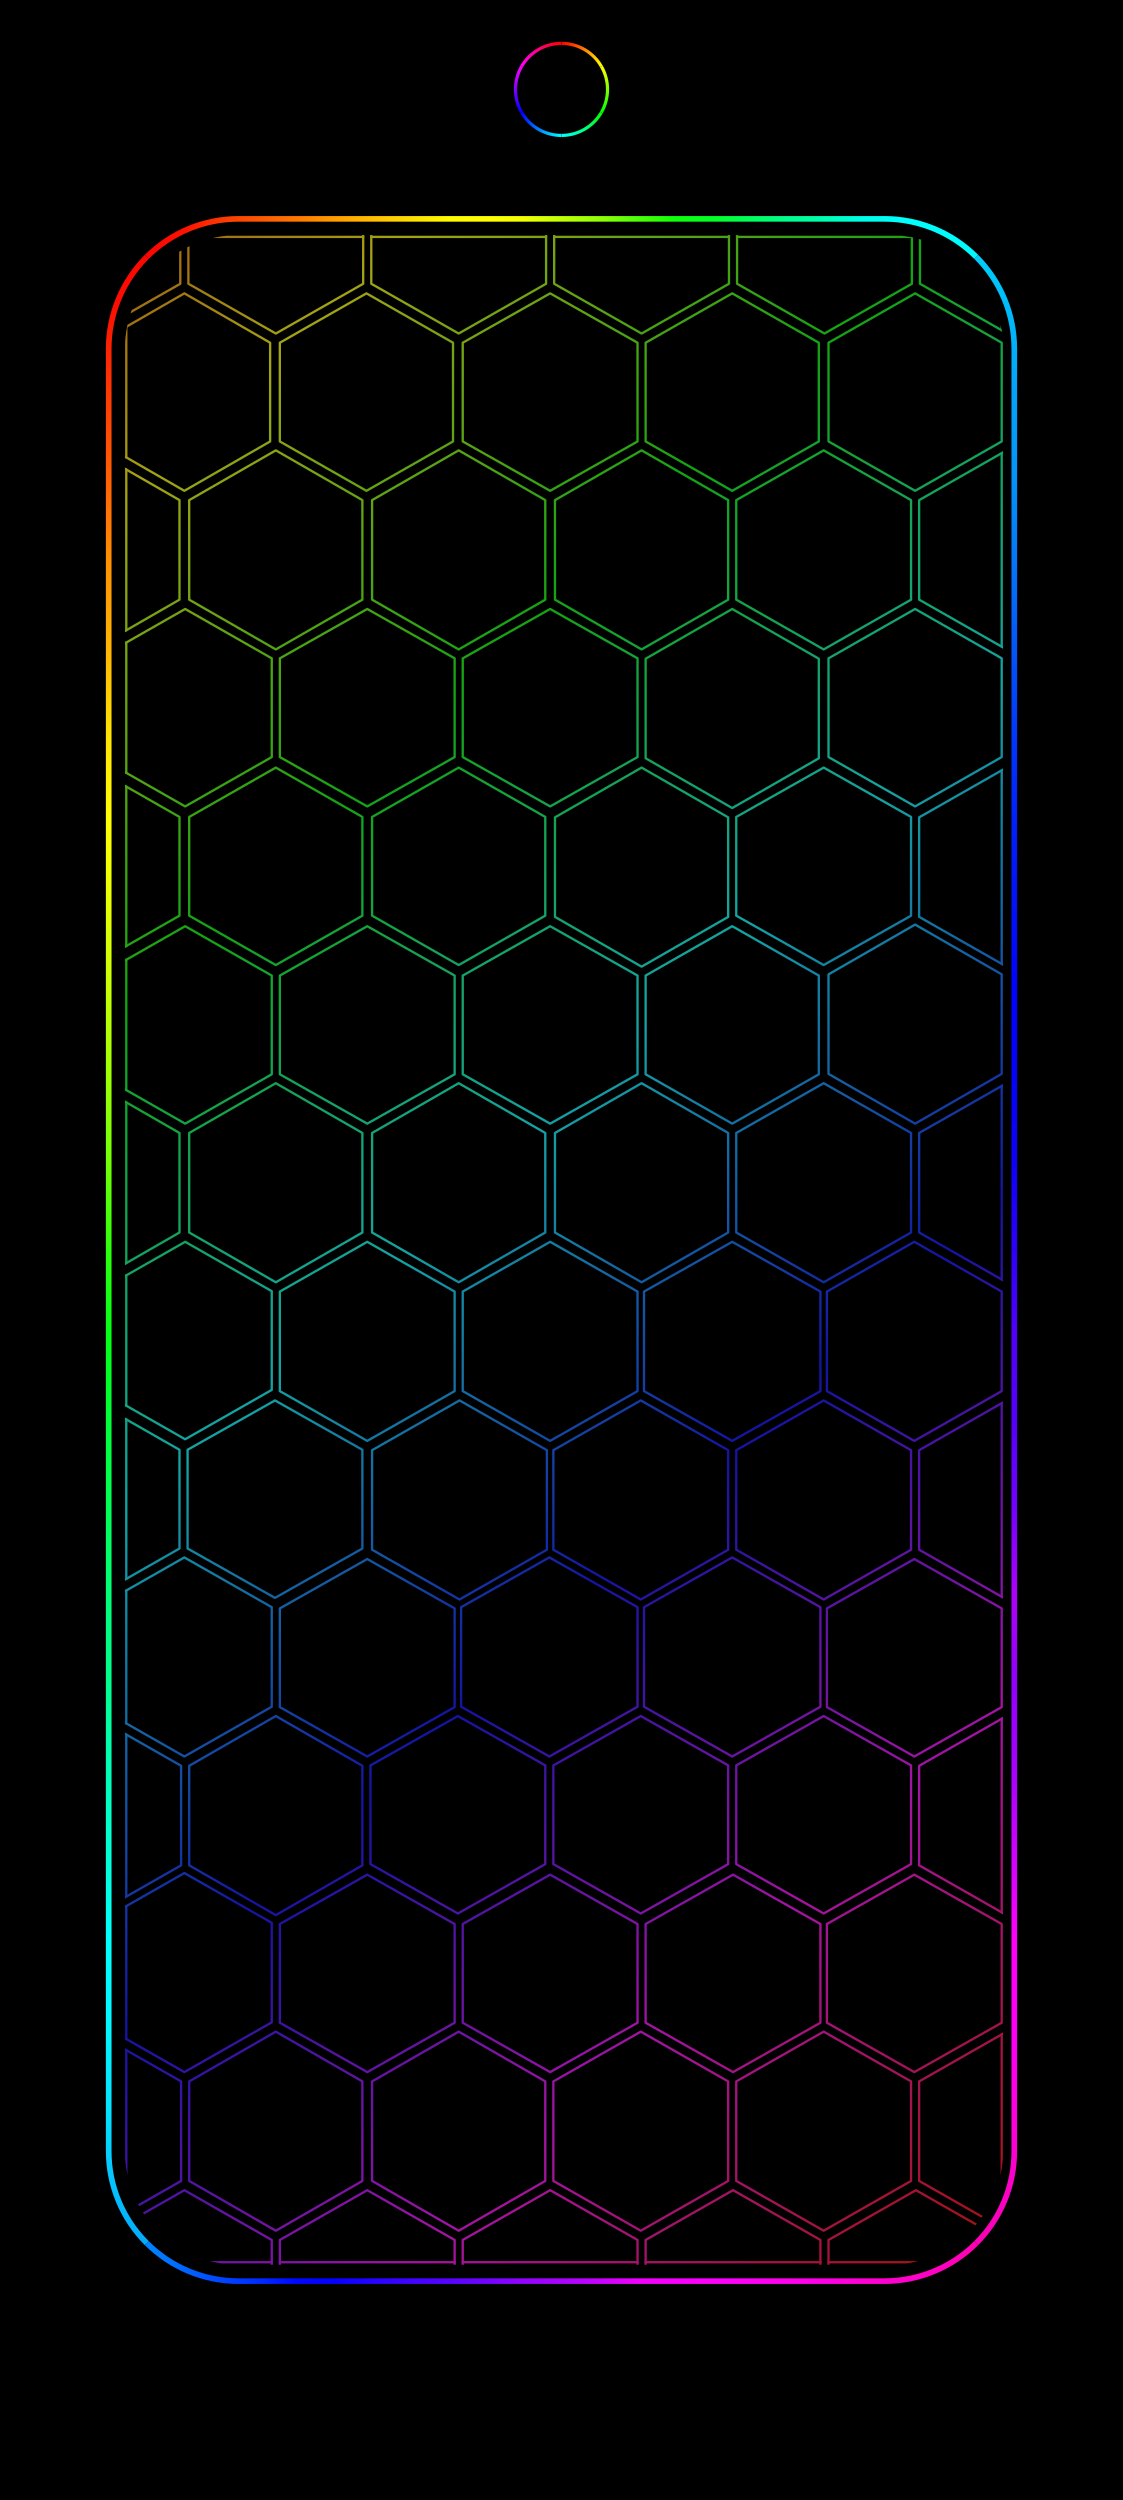
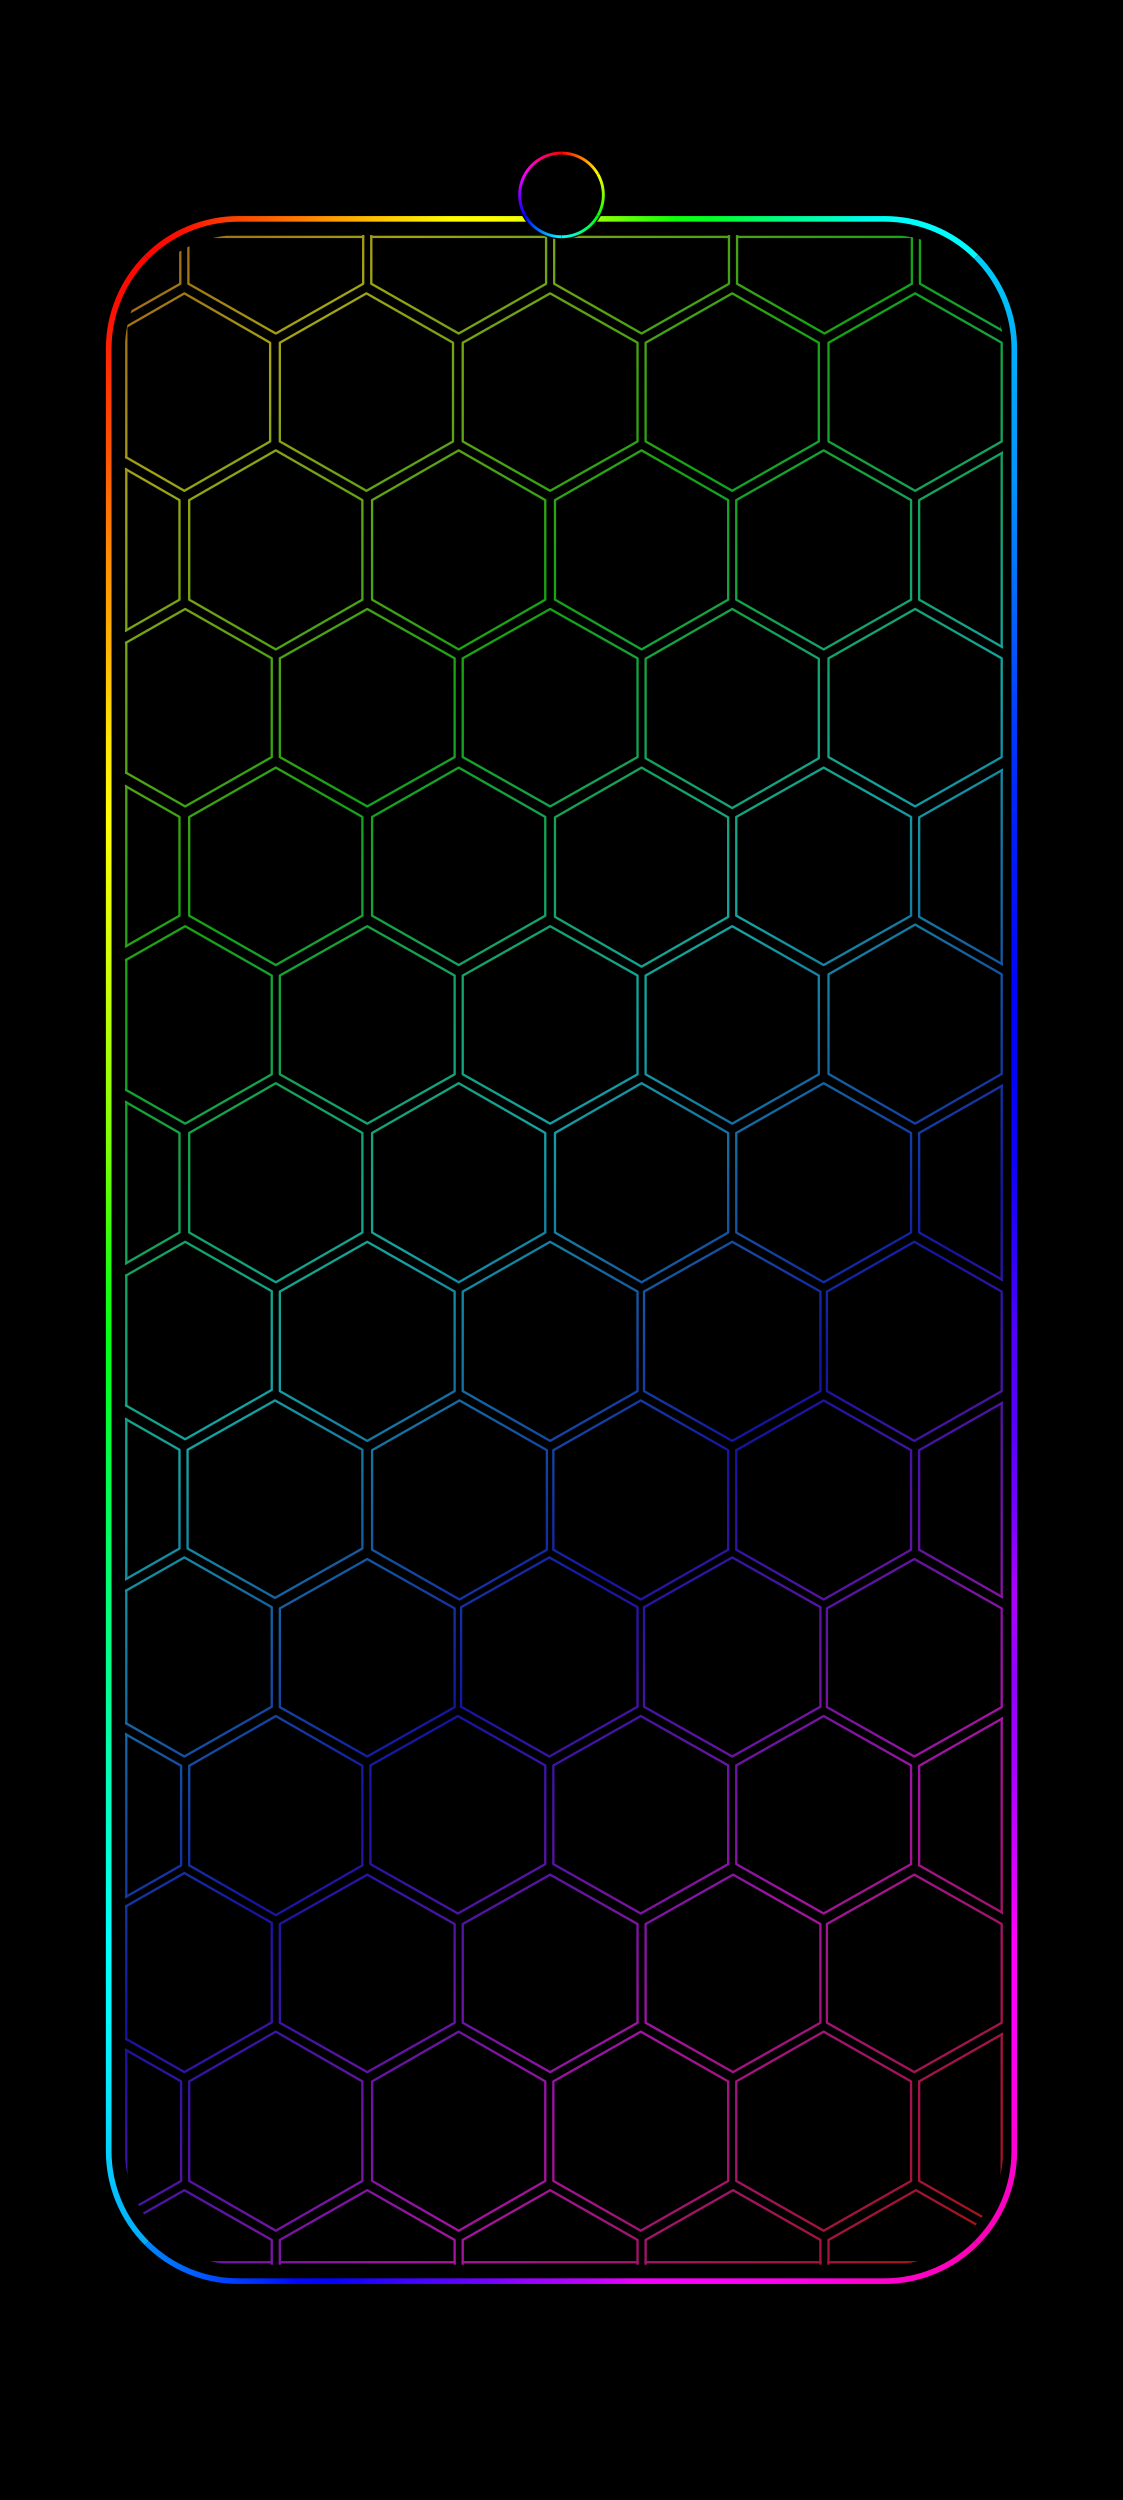
<svg xmlns="http://www.w3.org/2000/svg" width="1344" height="2992" viewBox="0 0 1344 2992">
  <defs>
    <linearGradient id="rainbow" data-palette="subtle" gradientUnits="userSpaceOnUse" x1="0" y1="0" x2="1218.716" y2="1287.402">
      <stop offset="0" stop-color="#a31469" />
      <stop offset="0.076" stop-color="#a31414" />
      <stop offset="0.205" stop-color="#a3a314" />
      <stop offset="0.334" stop-color="#14a314" />
      <stop offset="0.463" stop-color="#14a3a3" />
      <stop offset="0.592" stop-color="#1414a3" />
      <stop offset="0.721" stop-color="#a314a3" />
      <stop offset="0.85" stop-color="#a31414" />
      <stop offset="0.979" stop-color="#a3a314" />
      <stop offset="1" stop-color="#8da314" />
    </linearGradient>
    <clipPath id="pattern-clip" data-edges="aligned">
      <rect x="357.295" y="0" width="542.545" height="1254" rx="70.193" ry="70.193" />
    </clipPath>
    <linearGradient id="frame-top" gradientUnits="userSpaceOnUse" x1="26.88" y1="26.88" x2="1317.12" y2="26.88">
      <stop offset="0" stop-color="#f90200" />
      <stop offset="0.042" stop-color="#fc0502" />
      <stop offset="0.083" stop-color="#fd1201" />
      <stop offset="0.125" stop-color="#fd3802" />
      <stop offset="0.167" stop-color="#fd5801" />
      <stop offset="0.208" stop-color="#ff7800" />
      <stop offset="0.25" stop-color="#ff9e00" />
      <stop offset="0.292" stop-color="#ffbf01" />
      <stop offset="0.333" stop-color="#fedd01" />
      <stop offset="0.375" stop-color="#fffb00" />
      <stop offset="0.417" stop-color="#ffff02" />
      <stop offset="0.458" stop-color="#f3ff04" />
      <stop offset="0.5" stop-color="#bffe05" />
      <stop offset="0.542" stop-color="#91fe06" />
      <stop offset="0.583" stop-color="#4ffe07" />
      <stop offset="0.625" stop-color="#0fff0a" />
      <stop offset="0.667" stop-color="#01ff26" />
      <stop offset="0.708" stop-color="#00fe5c" />
      <stop offset="0.75" stop-color="#00fd8f" />
      <stop offset="0.792" stop-color="#00feb3" />
      <stop offset="0.833" stop-color="#00fde9" />
      <stop offset="0.875" stop-color="#00fefd" />
      <stop offset="0.917" stop-color="#00fdfd" />
      <stop offset="0.958" stop-color="#00fafd" />
      <stop offset="1" stop-color="#02ccfb" />
    </linearGradient>
    <linearGradient id="frame-right" gradientUnits="userSpaceOnUse" x1="1317.12" y1="26.88" x2="1317.12" y2="2965.12">
      <stop offset="0" stop-color="#01dbfb" />
      <stop offset="0.042" stop-color="#00bcf9" />
      <stop offset="0.083" stop-color="#03a3f9" />
      <stop offset="0.125" stop-color="#0394f9" />
      <stop offset="0.167" stop-color="#0376f9" />
      <stop offset="0.208" stop-color="#0356f9" />
      <stop offset="0.25" stop-color="#0038fc" />
      <stop offset="0.292" stop-color="#0021fa" />
      <stop offset="0.333" stop-color="#0212f9" />
      <stop offset="0.375" stop-color="#0003fe" />
      <stop offset="0.417" stop-color="#0403f9" />
      <stop offset="0.458" stop-color="#0e01f9" />
      <stop offset="0.5" stop-color="#2d01f9" />
      <stop offset="0.542" stop-color="#5101f9" />
      <stop offset="0.583" stop-color="#5500fa" />
      <stop offset="0.625" stop-color="#7202fd" />
      <stop offset="0.667" stop-color="#ad02f9" />
      <stop offset="0.708" stop-color="#9101fb" />
      <stop offset="0.75" stop-color="#a601fe" />
      <stop offset="0.792" stop-color="#ce02ff" />
      <stop offset="0.833" stop-color="#fd02f9" />
      <stop offset="0.875" stop-color="#fb00f7" />
      <stop offset="0.917" stop-color="#fc01de" />
      <stop offset="0.958" stop-color="#fa01c4" />
      <stop offset="1" stop-color="#fb00aa" />
    </linearGradient>
    <linearGradient id="frame-bottom" gradientUnits="userSpaceOnUse" x1="26.88" y1="2965.12" x2="1317.12" y2="2965.12">
      <stop offset="0" stop-color="#04a6ff" />
      <stop offset="0.042" stop-color="#0084ff" />
      <stop offset="0.083" stop-color="#0066ff" />
      <stop offset="0.125" stop-color="#0045ff" />
      <stop offset="0.167" stop-color="#002bff" />
      <stop offset="0.208" stop-color="#0007ff" />
      <stop offset="0.25" stop-color="#0601ff" />
      <stop offset="0.292" stop-color="#2503ff" />
      <stop offset="0.333" stop-color="#4103ff" />
      <stop offset="0.375" stop-color="#5603ff" />
      <stop offset="0.417" stop-color="#7203ff" />
      <stop offset="0.458" stop-color="#9403ff" />
      <stop offset="0.5" stop-color="#a903ff" />
      <stop offset="0.542" stop-color="#c802ff" />
      <stop offset="0.583" stop-color="#f101fd" />
      <stop offset="0.625" stop-color="#f800fd" />
      <stop offset="0.667" stop-color="#fe01fc" />
      <stop offset="0.708" stop-color="#fe01f6" />
      <stop offset="0.75" stop-color="#ff01ef" />
      <stop offset="0.792" stop-color="#fe00e4" />
      <stop offset="0.833" stop-color="#ff01d3" />
      <stop offset="0.875" stop-color="#ff01cc" />
      <stop offset="0.917" stop-color="#ff01c0" />
      <stop offset="0.958" stop-color="#ff01b3" />
      <stop offset="1" stop-color="#fd01a9" />
    </linearGradient>
    <linearGradient id="frame-left" gradientUnits="userSpaceOnUse" x1="26.88" y1="26.88" x2="26.88" y2="2965.12">
      <stop offset="0" stop-color="#f90201" />
      <stop offset="0.042" stop-color="#fc0e02" />
      <stop offset="0.083" stop-color="#fe3803" />
      <stop offset="0.125" stop-color="#ff5f03" />
      <stop offset="0.167" stop-color="#ff9103" />
      <stop offset="0.208" stop-color="#ffb404" />
      <stop offset="0.25" stop-color="#ffe304" />
      <stop offset="0.292" stop-color="#ffff04" />
      <stop offset="0.333" stop-color="#e5ff04" />
      <stop offset="0.375" stop-color="#c7ff06" />
      <stop offset="0.417" stop-color="#9cff05" />
      <stop offset="0.458" stop-color="#72ff07" />
      <stop offset="0.5" stop-color="#2dff0d" />
      <stop offset="0.542" stop-color="#04ff17" />
      <stop offset="0.583" stop-color="#03ff38" />
      <stop offset="0.625" stop-color="#02ff58" />
      <stop offset="0.667" stop-color="#02ff79" />
      <stop offset="0.708" stop-color="#01ff8f" />
      <stop offset="0.75" stop-color="#02ffb5" />
      <stop offset="0.792" stop-color="#02ffd5" />
      <stop offset="0.833" stop-color="#01fffe" />
      <stop offset="0.875" stop-color="#03f7ff" />
      <stop offset="0.917" stop-color="#04e2ff" />
      <stop offset="0.958" stop-color="#04beff" />
      <stop offset="1" stop-color="#019dfa" />
    </linearGradient>
-     <linearGradient id="camera-0" gradientUnits="userSpaceOnUse" x1="672" y1="51.907" x2="719.712" y2="79.454">
+     <linearGradient id="camera-0" gradientUnits="userSpaceOnUse" x1="672" y1="183.189" x2="715.374" y2="208.231">
      <stop stop-color="#ff0000" />
      <stop offset="1" stop-color="#ffff00" />
    </linearGradient>
-     <linearGradient id="camera-1" gradientUnits="userSpaceOnUse" x1="719.712" y1="79.454" x2="719.712" y2="134.546">
+     <linearGradient id="camera-1" gradientUnits="userSpaceOnUse" x1="715.374" y1="208.231" x2="715.374" y2="258.315">
      <stop stop-color="#ffff00" />
      <stop offset="1" stop-color="#00ff00" />
    </linearGradient>
-     <linearGradient id="camera-2" gradientUnits="userSpaceOnUse" x1="719.712" y1="134.546" x2="672" y2="162.093">
+     <linearGradient id="camera-2" gradientUnits="userSpaceOnUse" x1="715.374" y1="258.315" x2="672" y2="283.357">
      <stop stop-color="#00ff00" />
      <stop offset="1" stop-color="#00ffff" />
    </linearGradient>
-     <linearGradient id="camera-3" gradientUnits="userSpaceOnUse" x1="672" y1="162.093" x2="624.288" y2="134.546">
+     <linearGradient id="camera-3" gradientUnits="userSpaceOnUse" x1="672" y1="283.357" x2="628.626" y2="258.315">
      <stop stop-color="#00ffff" />
      <stop offset="1" stop-color="#0000ff" />
    </linearGradient>
-     <linearGradient id="camera-4" gradientUnits="userSpaceOnUse" x1="624.288" y1="134.546" x2="624.288" y2="79.454">
+     <linearGradient id="camera-4" gradientUnits="userSpaceOnUse" x1="628.626" y1="258.315" x2="628.626" y2="208.231">
      <stop stop-color="#0000ff" />
      <stop offset="1" stop-color="#ff00ff" />
    </linearGradient>
-     <linearGradient id="camera-5" gradientUnits="userSpaceOnUse" x1="624.288" y1="79.454" x2="672" y2="51.907">
+     <linearGradient id="camera-5" gradientUnits="userSpaceOnUse" x1="628.626" y1="208.231" x2="672" y2="183.189">
      <stop stop-color="#ff00ff" />
      <stop offset="1" stop-color="#ff0000" />
    </linearGradient>
  </defs>
  <rect width="1344" height="2992" fill="#000" />
  <g id="android-wallpaper-inset" transform="translate(107.52 239.36) scale(0.84)">
    <path d="M81.065,81.065A185,185 0 0 1 211.88,26.88L1132.12,26.88A185,185 0 0 1 1262.935,81.065" fill="none" stroke="url(#frame-top)" stroke-width="8.064" stroke-linecap="butt" />
    <path d="M1262.935,81.065A185,185 0 0 1 1317.12,211.88L1317.12,2780.12A185,185 0 0 1 1262.935,2910.935" fill="none" stroke="url(#frame-right)" stroke-width="8.064" stroke-linecap="butt" />
    <path d="M1262.935,2910.935A185,185 0 0 1 1132.12,2965.12L211.88,2965.12A185,185 0 0 1 81.065,2910.935" fill="none" stroke="url(#frame-bottom)" stroke-width="8.064" stroke-linecap="butt" />
    <path d="M81.065,2910.935A185,185 0 0 1 26.88,2780.12L26.88,211.88A185,185 0 0 1 81.065,81.065" fill="none" stroke="url(#frame-left)" stroke-width="8.064" stroke-linecap="butt" />
    <g transform="translate(50 50) scale(2.306 2.306) translate(-357.295 -0)" clip-path="url(#pattern-clip)">
      <path d="M337.5,-62.183L391.5,-31.433L391.5,30.067L337.5,60.817L283.5,30.067L283.5,-31.433ZM450.5,-62.183L504.5,-31.433L504.5,30.067L450.5,60.817L396.5,30.067L396.5,-31.433ZM563.5,-62.183L617.5,-31.433L617.5,30.067L563.5,60.817L509.5,30.067L509.5,-31.433ZM676.5,-62.183L730.5,-31.433L730.5,30.067L676.5,60.817L622.5,30.067L622.5,-31.433ZM789.5,-62.183L843.5,-31.433L843.5,30.067L789.5,60.817L735.5,30.067L735.5,-31.433ZM902.5,-62.183L956.5,-31.433L956.5,30.067L902.5,60.817L848.5,30.067L848.5,-31.433ZM394,36L447,66.5L447,127.5L394,158L341,127.5L341,66.5ZM506.5,36L560,66.5L560,127.5L506.5,158L453,127.5L453,66.5ZM620,36L674,66.5L674,127.5L620,158L566,127.5L566,66.5ZM732.5,36L786,66.5L786,127.5L732.5,158L679,127.5L679,66.5ZM845.5,36L899,66.5L899,127.5L845.5,158L792,127.5L792,66.5ZM337.5,133L391,163.75L391,225.25L337.5,256L284,225.25L284,163.75ZM450.5,133L504,163.75L504,225.25L450.5,256L397,225.25L397,163.75ZM563.5,133L617,163.75L617,225.25L563.5,256L510,225.25L510,163.75ZM676.5,133L730,163.75L730,225.25L676.5,256L623,225.25L623,163.75ZM789,133L843,163.75L843,225.25L789,256L735,225.25L735,163.75ZM902,133L956,163.75L956,225.25L902,256L848,225.25L848,163.75ZM394.5,231L448,261.5L448,322.5L394.5,353L341,322.5L341,261.5ZM507,231L561,261.5L561,322.5L507,353L453,322.5L453,261.5ZM620,231L674,261.5L674,322.5L620,353L566,322.5L566,261.5ZM732.5,231L786,261.75L786,323.25L732.5,354L679,323.25L679,261.75ZM845.5,231L899,261.5L899,322.5L845.5,353L792,322.5L792,261.5ZM337.5,329L391,359.5L391,420.5L337.5,451L284,420.5L284,359.5ZM450.5,329L504,359.5L504,420.5L450.5,451L397,420.5L397,359.5ZM563.5,329L617,359.5L617,420.5L563.5,451L510,420.5L510,359.5ZM676.5,329L730,359.75L730,421.25L676.5,452L623,421.25L623,359.75ZM789,329L843,359.5L843,420.5L789,451L735,420.5L735,359.5ZM902,329L956,359.75L956,421.25L902,452L848,421.25L848,359.75ZM394.5,427L448,457.5L448,518.5L394.5,549L341,518.5L341,457.5ZM507,427L561,457.5L561,518.5L507,549L453,518.5L453,457.5ZM620,427L674,457.5L674,518.5L620,549L566,518.5L566,457.5ZM732.5,427L786,457.5L786,518.5L732.5,549L679,518.5L679,457.5ZM845.5,426L899,456.75L899,518.25L845.5,549L792,518.25L792,456.75ZM337.5,524L391,554.75L391,616.25L337.5,647L284,616.25L284,554.75ZM450.5,524L504,554.75L504,616.25L450.5,647L397,616.25L397,554.75ZM563.5,524L617,554.75L617,616.25L563.5,647L510,616.25L510,554.75ZM676.5,524L730,554.75L730,616.25L676.5,647L623,616.25L623,554.75ZM789,524L843,554.75L843,616.25L789,647L735,616.25L735,554.75ZM902,524L956,554.75L956,616.25L902,647L848,616.25L848,554.75ZM394.5,622L448,652.5L448,713.5L394.5,744L341,713.5L341,652.5ZM507,622L561,652.75L561,714.25L507,745L453,714.25L453,652.75ZM620,622L674,652.75L674,714.25L620,745L566,714.25L566,652.75ZM732.5,622L787,652.75L787,714.25L732.5,745L678,714.25L678,652.75ZM845,622L899,652.75L899,714.25L845,745L791,714.25L791,652.75ZM337.5,720L391,750.5L391,811.5L337.5,842L284,811.5L284,750.5ZM450,720L504,750.5L504,811.5L450,842L396,811.5L396,750.5ZM564,720L618,750.75L618,812.25L564,843L510,812.25L510,750.75ZM676,720L730,750.75L730,812.25L676,843L622,812.25L622,750.75ZM789,720L843,750.75L843,812.25L789,843L735,812.25L735,750.75ZM902,720L956,750.75L956,812.25L902,843L848,812.25L848,750.75ZM394,817L448,847.75L448,909.25L394,940L340,909.25L340,847.75ZM507,818L561,848.5L561,909.5L507,940L453,909.5L453,848.5ZM619.5,817L674,847.75L674,909.25L619.5,940L565,909.25L565,847.75ZM732.5,817L787,847.75L787,909.25L732.5,940L678,909.25L678,847.75ZM845,818L899,848.5L899,909.5L845,940L791,909.5L791,848.5ZM338,915L392,945.75L392,1007.25L338,1038L284,1007.25L284,945.75ZM450.5,915L504,945.75L504,1007.25L450.5,1038L397,1007.25L397,945.75ZM563,915L617,945.5L617,1006.5L563,1037L509,1006.5L509,945.5ZM676,915L730,945.5L730,1006.5L676,1037L622,1006.5L622,945.5ZM789,915L843,945.5L843,1006.5L789,1037L735,1006.5L735,945.5ZM902,915L956,945.75L956,1007.25L902,1038L848,1007.25L848,945.75ZM394,1012L448,1042.75L448,1104.25L394,1135L340,1104.25L340,1042.75ZM507,1013L561,1043.5L561,1104.5L507,1135L453,1104.5L453,1043.5ZM620,1013L674,1043.5L674,1104.5L620,1135L566,1104.5L566,1043.5ZM733,1013L787,1043.5L787,1104.5L733,1135L679,1104.5L679,1043.5ZM845,1013L899,1043.5L899,1104.5L845,1135L791,1104.5L791,1043.5ZM338,1110L392,1140.75L392,1202.25L338,1233L284,1202.25L284,1140.75ZM450.5,1110L504,1140.75L504,1202.25L450.5,1233L397,1202.25L397,1140.75ZM563.5,1110L617,1140.75L617,1202.25L563.5,1233L510,1202.25L510,1140.75ZM676,1110L730,1140.75L730,1202.25L676,1233L622,1202.25L622,1140.75ZM789,1110L843,1140.75L843,1202.25L789,1233L735,1202.25L735,1140.75ZM902,1110L956,1140.75L956,1202.25L902,1233L848,1202.25L848,1140.75ZM394,1207.954L448,1238.704L448,1300.204L394,1330.954L340,1300.204L340,1238.704ZM507,1207.954L561,1238.704L561,1300.204L507,1330.954L453,1300.204L453,1238.704ZM620,1207.954L674,1238.704L674,1300.204L620,1330.954L566,1300.204L566,1238.704ZM733,1207.954L787,1238.704L787,1300.204L733,1330.954L679,1300.204L679,1238.704ZM846,1207.954L900,1238.704L900,1300.204L846,1330.954L792,1300.204L792,1238.704Z" fill="none" stroke="url(#rainbow)" stroke-width="1.44" stroke-linejoin="round" />
      <path d="M358.411,1.117L391.5,1.117M396.5,1.117L504.5,1.117M509.5,1.117L617.5,1.117M622.5,1.117L730.5,1.117M735.5,1.117L843.5,1.117M848.5,1.117L895.155,1.117M358.411,1252.45L448,1252.45M453,1252.45L561,1252.45M566,1252.45L674,1252.45M679,1252.45L787,1252.45M792,1252.45L895.155,1252.45M358.135,0.84L358.135,49.067M899,0.84L899,58.824M358.135,56.639L358.135,137.361M358.135,144.86L358.135,244.14M899,134.708L899,254.292M358.135,251.731L358.135,332.269M358.135,340.764L358.135,439.236M899,330.708L899,450.292M358.135,447.731L358.135,528.269M358.135,535.86L358.135,635.14M899,525.708L899,645.292M358.135,642.731L358.135,723.269M358.135,731.764L358.135,830.236M899,721.708L899,841.292M358.135,837.423L358.135,919.577M358.135,926.466L358.135,1026.534M899,916.708L899,1036.292M358.135,1032.423L358.135,1114.577M358.135,1121.466L358.135,1221.534M899,1111.708L899,1231.292M358.135,1228.377L358.135,1253.16M899,1238.135L899,1253.16" fill="none" stroke="url(#rainbow)" stroke-width="1.44" stroke-linecap="round" />
    </g>
  </g>
-   <circle cx="672" cy="107" r="58.5" fill="#000" />
-   <path d="M672,51.907A55.093,55.093 0 0 1 719.712,79.454" fill="none" stroke="url(#camera-0)" stroke-width="3.815" />
-   <path d="M719.712,79.454A55.093,55.093 0 0 1 719.712,134.546" fill="none" stroke="url(#camera-1)" stroke-width="3.815" />
-   <path d="M719.712,134.546A55.093,55.093 0 0 1 672,162.093" fill="none" stroke="url(#camera-2)" stroke-width="3.815" />
-   <path d="M672,162.093A55.093,55.093 0 0 1 624.288,134.546" fill="none" stroke="url(#camera-3)" stroke-width="3.815" />
-   <path d="M624.288,134.546A55.093,55.093 0 0 1 624.288,79.454" fill="none" stroke="url(#camera-4)" stroke-width="3.815" />
-   <path d="M624.288,79.454A55.093,55.093 0 0 1 672,51.907" fill="none" stroke="url(#camera-5)" stroke-width="3.815" />
+   <circle cx="672" cy="233.273" r="53.318" fill="#000" />
+   <path d="M672,183.189A50.084,50.084 0 0 1 715.374,208.231" fill="none" stroke="url(#camera-0)" stroke-width="3.468" />
+   <path d="M715.374,208.231A50.084,50.084 0 0 1 715.374,258.315" fill="none" stroke="url(#camera-1)" stroke-width="3.468" />
+   <path d="M715.374,258.315A50.084,50.084 0 0 1 672,283.357" fill="none" stroke="url(#camera-2)" stroke-width="3.468" />
+   <path d="M672,283.357A50.084,50.084 0 0 1 628.626,258.315" fill="none" stroke="url(#camera-3)" stroke-width="3.468" />
+   <path d="M628.626,258.315A50.084,50.084 0 0 1 628.626,208.231" fill="none" stroke="url(#camera-4)" stroke-width="3.468" />
+   <path d="M628.626,208.231A50.084,50.084 0 0 1 672,183.189" fill="none" stroke="url(#camera-5)" stroke-width="3.468" />
</svg>
